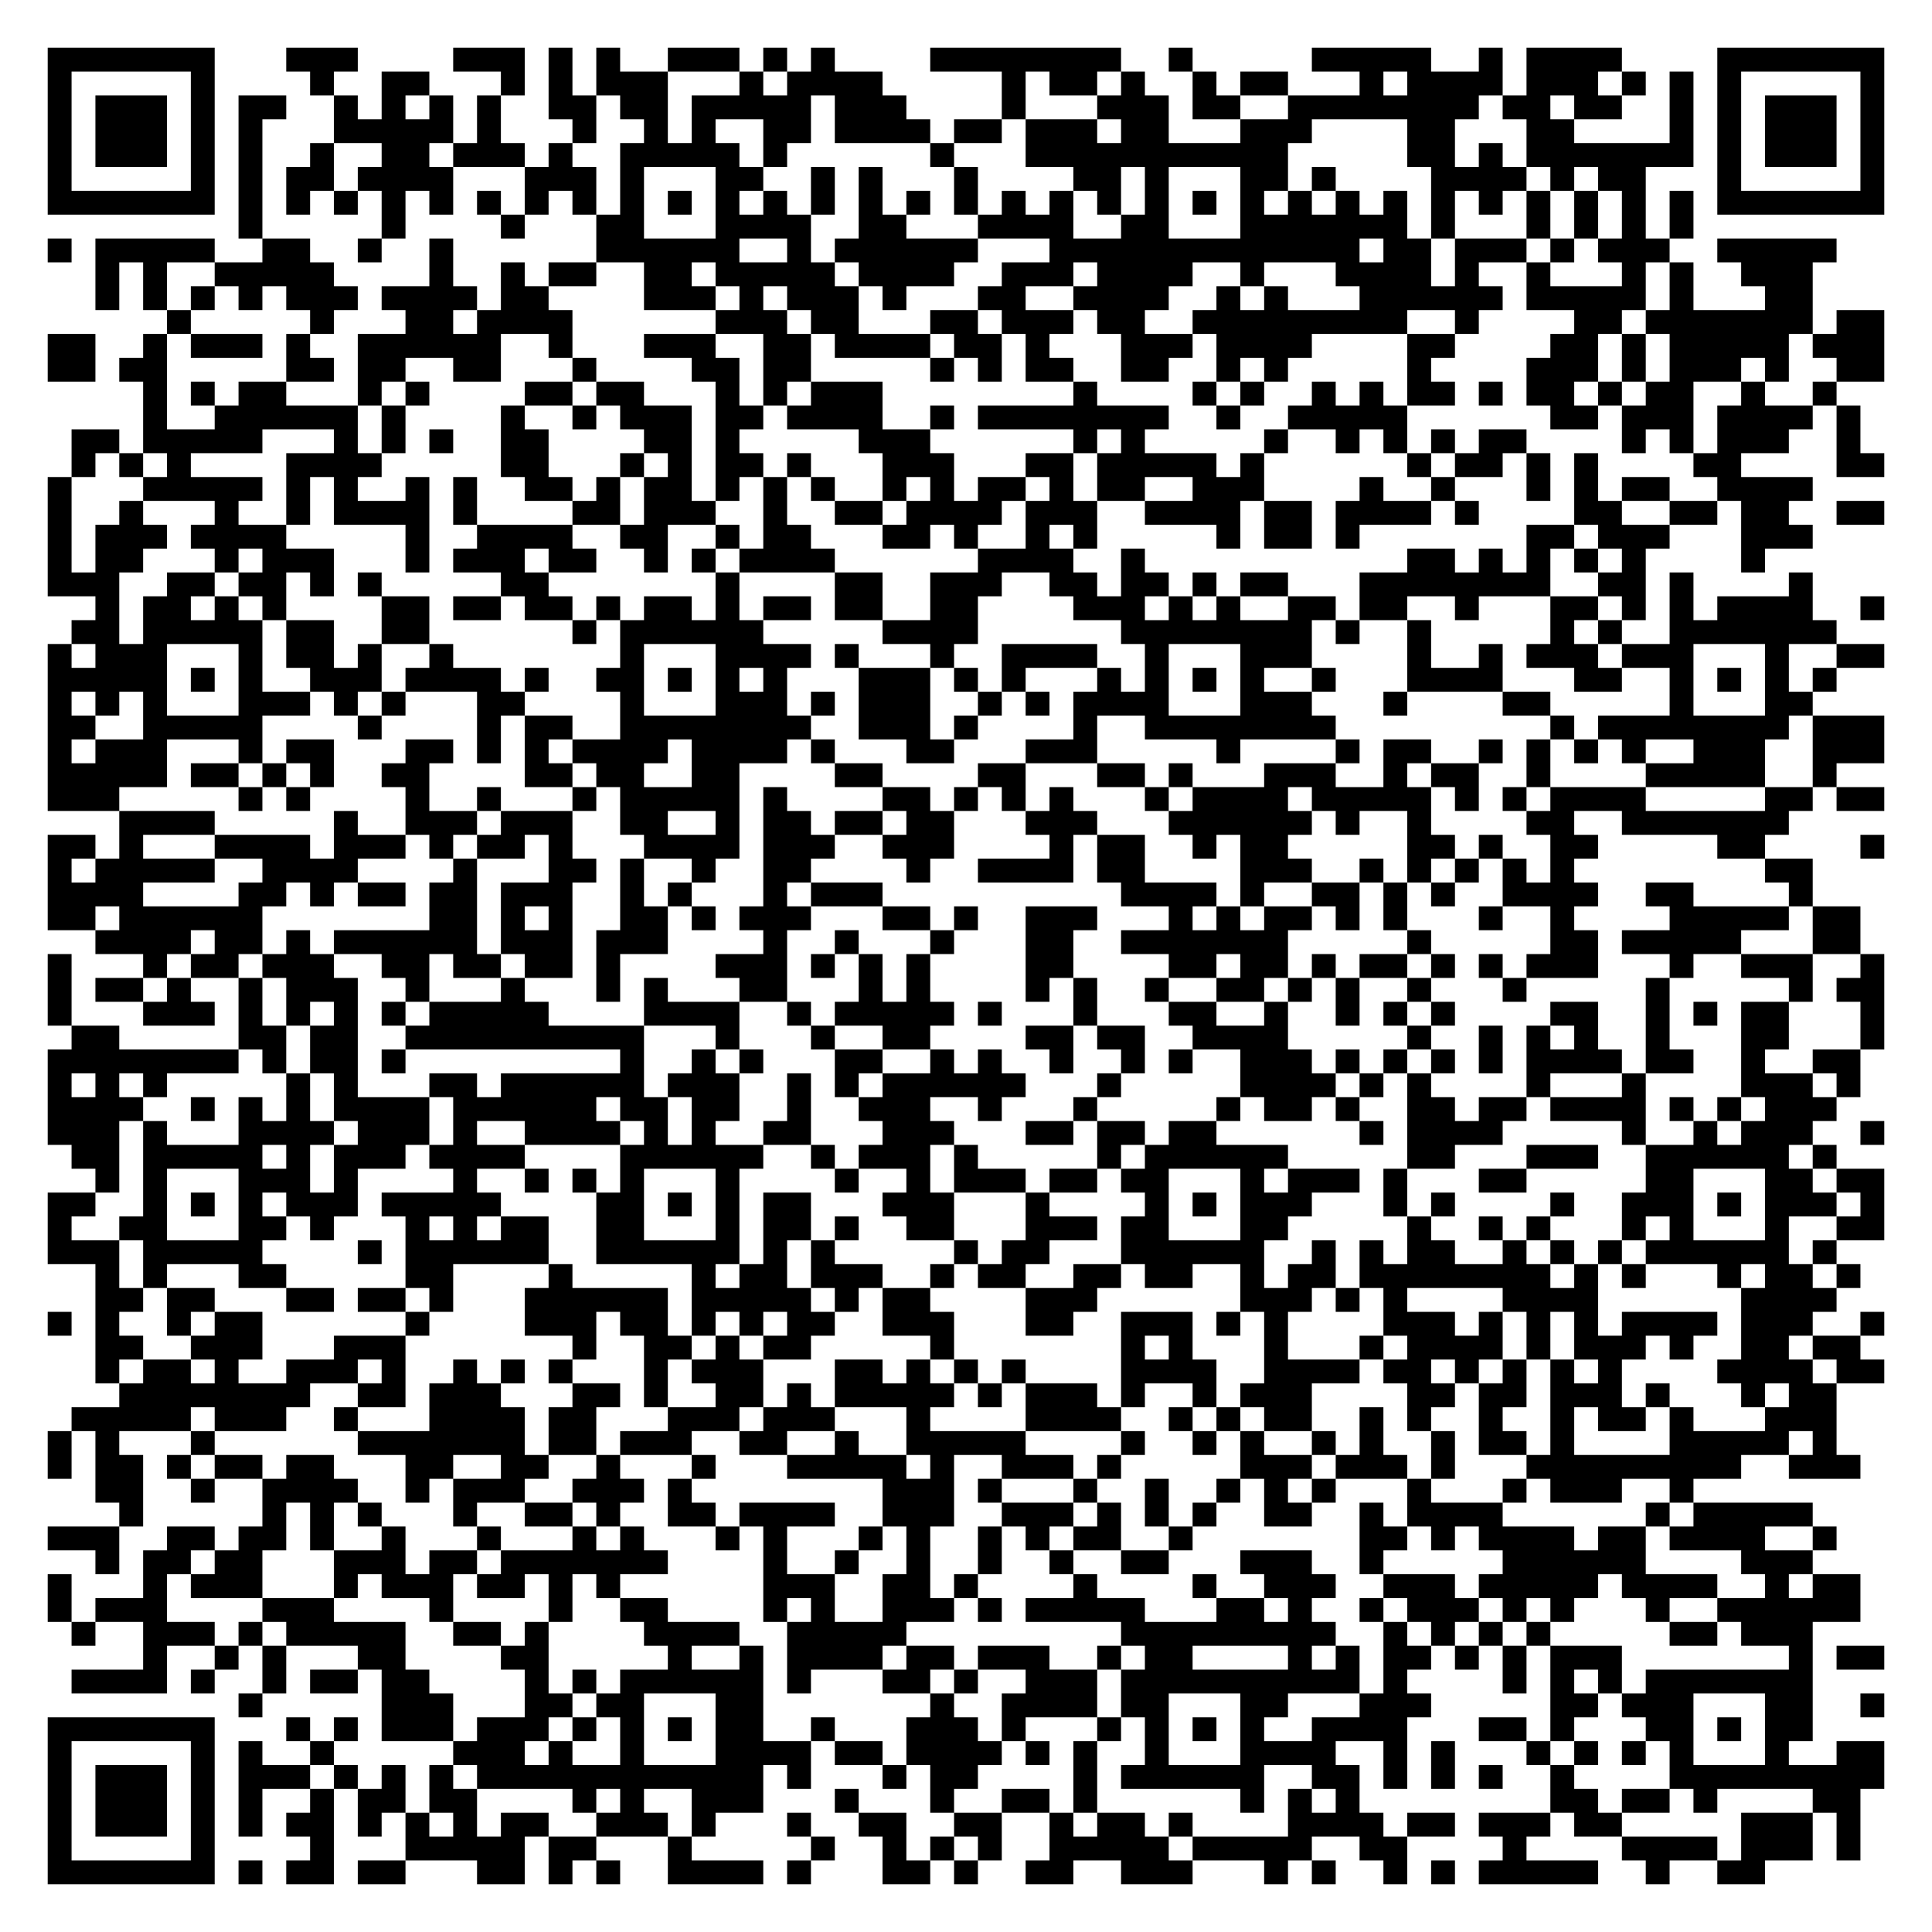
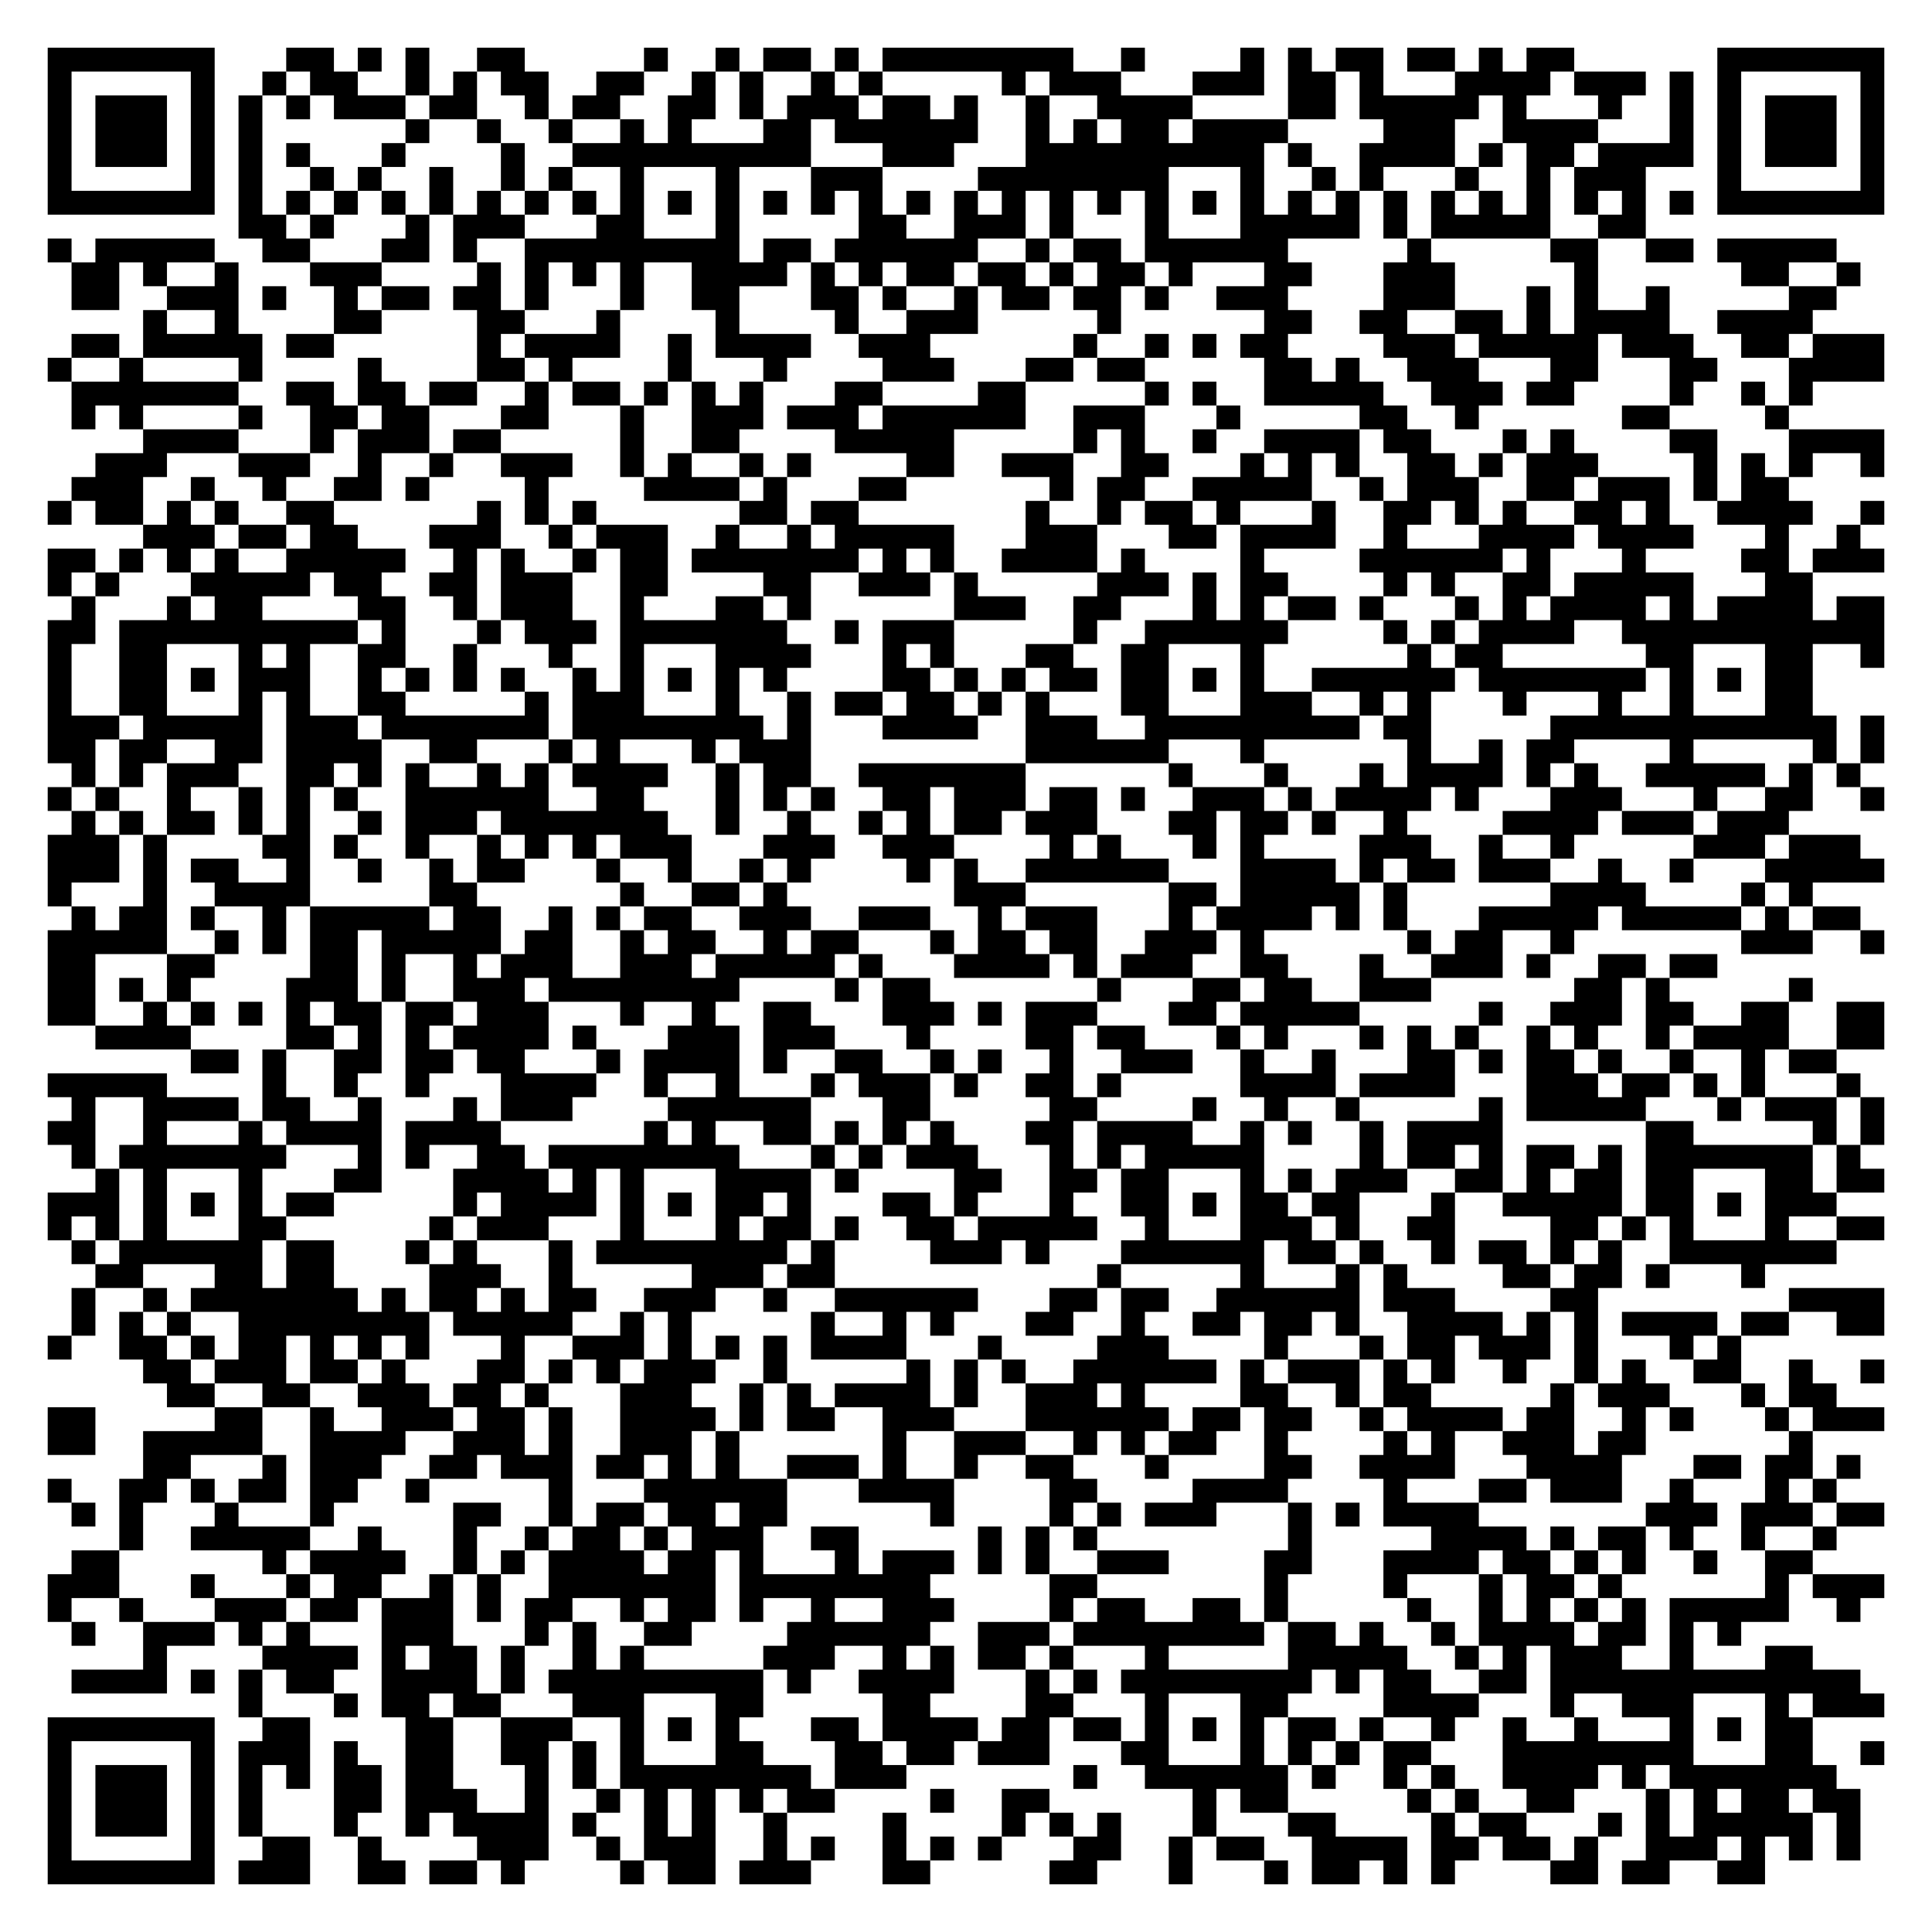
<svg xmlns="http://www.w3.org/2000/svg" width="324" height="324" class="segno">
  <g transform="scale(4)">
    <path fill="#fff" d="M0 0h81v81h-81z" />
-     <path class="qrline" stroke="#000" d="M2 2.5h7m3 0h3m4 0h3m1 0h1m1 0h1m2 0h3m1 0h1m1 0h1m4 0h8m2 0h1m5 0h5m2 0h1m1 0h4m4 0h7m-77 1h1m5 0h1m4 0h1m2 0h2m3 0h1m1 0h1m1 0h3m3 0h1m1 0h4m5 0h1m1 0h2m1 0h1m2 0h1m1 0h2m3 0h1m1 0h4m1 0h3m1 0h1m1 0h1m1 0h1m5 0h1m-77 1h1m1 0h3m1 0h1m1 0h2m2 0h1m1 0h1m1 0h1m1 0h1m2 0h2m1 0h2m1 0h5m1 0h3m4 0h1m3 0h3m1 0h2m2 0h8m1 0h2m1 0h2m2 0h1m1 0h1m1 0h3m1 0h1m-77 1h1m1 0h3m1 0h1m1 0h1m3 0h5m1 0h1m3 0h1m2 0h1m1 0h1m2 0h2m1 0h4m1 0h2m1 0h3m1 0h2m3 0h3m4 0h2m3 0h2m4 0h1m1 0h1m1 0h3m1 0h1m-77 1h1m1 0h3m1 0h1m1 0h1m2 0h1m2 0h2m1 0h3m1 0h1m2 0h5m1 0h1m6 0h1m3 0h11m5 0h2m1 0h1m1 0h7m1 0h1m1 0h3m1 0h1m-77 1h1m5 0h1m1 0h1m1 0h2m1 0h4m3 0h3m1 0h1m3 0h2m2 0h1m1 0h1m3 0h1m4 0h2m1 0h1m3 0h2m1 0h1m4 0h4m1 0h1m1 0h2m3 0h1m5 0h1m-77 1h7m1 0h1m1 0h1m1 0h1m1 0h1m1 0h1m1 0h1m1 0h1m1 0h1m1 0h1m1 0h1m1 0h1m1 0h1m1 0h1m1 0h1m1 0h1m1 0h1m1 0h1m1 0h1m1 0h1m1 0h1m1 0h1m1 0h1m1 0h1m1 0h1m1 0h1m1 0h1m1 0h1m1 0h1m1 0h1m1 0h1m1 0h1m1 0h7m-69 1h1m5 0h1m4 0h1m3 0h2m3 0h4m2 0h2m3 0h4m2 0h2m3 0h7m1 0h1m3 0h1m1 0h1m1 0h1m1 0h1m-69 1h1m1 0h5m2 0h2m2 0h1m2 0h1m6 0h6m2 0h1m1 0h6m3 0h13m1 0h2m1 0h3m1 0h1m1 0h3m2 0h5m-73 1h1m1 0h1m2 0h5m4 0h1m2 0h1m1 0h2m2 0h2m1 0h5m1 0h4m2 0h3m1 0h4m2 0h1m3 0h4m1 0h1m2 0h1m3 0h1m1 0h1m2 0h3m-72 1h1m1 0h1m1 0h1m1 0h1m1 0h3m1 0h4m1 0h2m4 0h3m1 0h1m1 0h3m1 0h1m3 0h2m2 0h4m2 0h1m1 0h1m3 0h6m1 0h5m1 0h1m3 0h2m-69 1h1m5 0h1m3 0h2m1 0h4m6 0h3m1 0h2m3 0h2m1 0h3m1 0h2m2 0h9m2 0h1m4 0h2m1 0h7m1 0h2m-77 1h2m2 0h1m1 0h3m1 0h1m2 0h6m2 0h1m3 0h3m2 0h2m1 0h4m1 0h2m1 0h1m3 0h3m1 0h4m4 0h2m4 0h2m1 0h1m1 0h5m1 0h3m-77 1h2m1 0h2m5 0h2m1 0h2m2 0h2m3 0h1m4 0h2m1 0h2m5 0h1m1 0h1m1 0h2m2 0h2m2 0h1m1 0h1m5 0h1m4 0h3m1 0h1m1 0h3m1 0h1m2 0h2m-73 1h1m1 0h1m1 0h2m3 0h1m1 0h1m4 0h2m1 0h2m3 0h1m1 0h1m1 0h3m8 0h1m4 0h1m1 0h1m2 0h1m1 0h1m1 0h2m1 0h1m1 0h2m1 0h1m1 0h2m2 0h1m2 0h1m-71 1h1m2 0h6m1 0h1m4 0h1m2 0h1m1 0h3m1 0h2m1 0h4m2 0h1m1 0h8m2 0h1m2 0h5m6 0h2m1 0h3m1 0h4m1 0h1m-75 1h2m1 0h5m3 0h1m1 0h1m1 0h1m2 0h2m4 0h2m1 0h1m5 0h3m6 0h1m1 0h1m5 0h1m2 0h1m1 0h1m1 0h1m1 0h2m4 0h1m1 0h1m1 0h3m2 0h1m-75 1h1m1 0h1m1 0h1m4 0h4m5 0h2m3 0h1m1 0h1m1 0h2m1 0h1m3 0h3m3 0h2m1 0h5m1 0h1m6 0h1m1 0h2m1 0h1m1 0h1m4 0h2m4 0h2m-77 1h1m3 0h5m1 0h1m1 0h1m2 0h1m1 0h1m2 0h2m1 0h1m1 0h2m1 0h1m1 0h1m1 0h1m2 0h1m1 0h1m1 0h2m1 0h1m1 0h2m2 0h3m4 0h1m2 0h1m3 0h1m1 0h1m1 0h2m2 0h4m-74 1h1m2 0h1m3 0h1m2 0h1m1 0h4m1 0h1m4 0h2m1 0h3m2 0h1m2 0h2m1 0h4m1 0h3m2 0h4m1 0h2m1 0h4m1 0h1m4 0h2m2 0h2m1 0h2m2 0h2m-77 1h1m1 0h3m1 0h4m5 0h1m2 0h4m2 0h2m2 0h1m1 0h2m3 0h2m1 0h1m2 0h1m1 0h1m5 0h1m1 0h2m1 0h1m7 0h2m1 0h3m3 0h3m-74 1h1m1 0h2m3 0h1m1 0h3m3 0h1m1 0h3m1 0h2m2 0h1m1 0h1m1 0h4m6 0h4m2 0h1m11 0h2m1 0h1m1 0h1m1 0h1m1 0h1m4 0h1m-72 1h3m2 0h2m1 0h2m1 0h1m1 0h1m5 0h2m7 0h1m4 0h2m2 0h3m2 0h2m1 0h2m1 0h1m1 0h2m3 0h8m2 0h2m1 0h1m4 0h1m-72 1h1m1 0h2m1 0h1m1 0h1m4 0h2m1 0h2m1 0h2m1 0h1m1 0h2m1 0h1m1 0h2m1 0h2m2 0h2m4 0h3m1 0h1m1 0h1m2 0h2m1 0h2m2 0h1m3 0h2m1 0h1m1 0h1m1 0h4m2 0h1m-76 1h2m1 0h5m1 0h2m2 0h2m6 0h1m1 0h6m5 0h4m6 0h8m1 0h1m2 0h1m5 0h1m1 0h1m2 0h7m-75 1h1m1 0h3m3 0h1m1 0h2m1 0h1m2 0h1m7 0h1m3 0h4m1 0h1m3 0h1m2 0h4m2 0h1m3 0h3m4 0h1m2 0h1m1 0h3m1 0h3m3 0h1m2 0h2m-77 1h5m1 0h1m1 0h1m2 0h3m1 0h4m1 0h1m2 0h2m1 0h1m1 0h1m1 0h1m3 0h3m1 0h1m1 0h1m3 0h1m1 0h1m1 0h1m1 0h1m2 0h1m3 0h4m3 0h2m2 0h1m1 0h1m1 0h1m1 0h1m-75 1h1m1 0h1m1 0h1m3 0h3m1 0h1m1 0h1m3 0h2m4 0h1m3 0h3m1 0h1m1 0h3m2 0h1m1 0h1m1 0h4m3 0h3m3 0h1m4 0h2m5 0h1m3 0h2m-74 1h2m2 0h5m4 0h1m4 0h1m1 0h2m2 0h8m2 0h3m1 0h1m4 0h1m2 0h8m9 0h1m1 0h8m1 0h3m-77 1h1m1 0h3m3 0h1m1 0h2m3 0h2m1 0h1m1 0h1m1 0h4m1 0h4m1 0h1m3 0h2m3 0h3m5 0h1m4 0h1m1 0h2m2 0h1m1 0h1m1 0h1m1 0h1m2 0h3m2 0h3m-77 1h5m1 0h2m1 0h1m1 0h1m2 0h2m4 0h2m1 0h2m2 0h2m4 0h2m4 0h2m3 0h2m1 0h1m3 0h3m2 0h1m1 0h2m2 0h1m4 0h5m2 0h1m-75 1h3m5 0h1m1 0h1m4 0h1m2 0h1m3 0h1m1 0h5m1 0h1m4 0h2m1 0h1m1 0h1m1 0h1m3 0h1m1 0h4m1 0h5m1 0h1m1 0h1m1 0h4m5 0h2m1 0h2m-74 1h4m5 0h1m2 0h3m1 0h3m2 0h2m2 0h1m1 0h2m1 0h2m1 0h2m3 0h3m3 0h6m1 0h1m2 0h1m4 0h2m2 0h7m-73 1h2m1 0h1m3 0h4m1 0h3m1 0h1m1 0h2m1 0h1m3 0h4m1 0h3m2 0h3m4 0h1m1 0h2m2 0h1m1 0h2m5 0h2m1 0h1m2 0h2m5 0h2m4 0h1m-77 1h1m1 0h5m2 0h4m4 0h1m3 0h2m1 0h1m2 0h1m2 0h2m4 0h1m2 0h4m1 0h2m4 0h3m2 0h1m1 0h1m1 0h1m1 0h1m1 0h1m8 0h2m-74 1h4m4 0h2m1 0h1m1 0h2m1 0h2m1 0h3m2 0h1m1 0h1m3 0h1m1 0h3m10 0h4m1 0h1m2 0h2m1 0h1m1 0h1m2 0h4m2 0h2m4 0h1m-74 1h2m1 0h6m7 0h2m1 0h1m1 0h1m2 0h2m1 0h1m1 0h3m3 0h2m1 0h1m2 0h3m3 0h1m1 0h1m1 0h2m1 0h1m1 0h1m3 0h1m2 0h1m4 0h5m1 0h2m-74 1h4m1 0h2m1 0h1m1 0h6m1 0h3m1 0h3m4 0h1m2 0h1m3 0h1m3 0h2m2 0h7m5 0h1m5 0h2m1 0h5m3 0h2m-76 1h1m3 0h1m1 0h2m1 0h3m2 0h2m1 0h2m1 0h2m1 0h1m4 0h3m1 0h1m1 0h1m1 0h1m4 0h2m4 0h2m1 0h2m1 0h1m1 0h2m1 0h1m1 0h1m1 0h3m3 0h1m2 0h3m2 0h1m-77 1h1m1 0h2m1 0h1m2 0h1m1 0h3m2 0h1m3 0h1m3 0h1m1 0h1m3 0h2m3 0h1m1 0h1m4 0h1m1 0h1m2 0h1m2 0h2m1 0h1m1 0h1m2 0h1m3 0h1m5 0h1m5 0h1m1 0h2m-77 1h1m3 0h3m1 0h1m1 0h1m1 0h1m1 0h1m1 0h5m4 0h4m2 0h1m1 0h5m1 0h1m3 0h1m3 0h2m2 0h1m2 0h1m1 0h1m1 0h1m4 0h2m2 0h1m1 0h1m1 0h2m3 0h1m-76 1h2m5 0h2m1 0h2m2 0h10m3 0h1m3 0h1m2 0h2m4 0h2m1 0h2m2 0h4m5 0h1m2 0h1m1 0h1m1 0h1m2 0h1m3 0h2m3 0h1m-77 1h8m1 0h1m1 0h2m1 0h1m9 0h1m2 0h1m1 0h1m3 0h2m2 0h1m1 0h1m2 0h1m2 0h1m1 0h1m2 0h3m1 0h1m1 0h1m1 0h1m1 0h1m1 0h4m1 0h2m2 0h1m2 0h2m-76 1h1m1 0h1m1 0h1m5 0h1m1 0h1m3 0h2m1 0h6m1 0h3m2 0h1m1 0h1m1 0h6m3 0h1m5 0h4m1 0h1m1 0h1m4 0h1m3 0h1m4 0h3m1 0h1m-76 1h4m2 0h1m1 0h1m1 0h1m1 0h4m1 0h6m1 0h2m1 0h2m2 0h1m2 0h3m2 0h1m3 0h1m5 0h1m1 0h2m1 0h1m2 0h2m1 0h2m1 0h4m1 0h1m1 0h1m1 0h3m-75 1h3m1 0h1m3 0h4m1 0h3m1 0h1m2 0h4m1 0h1m1 0h1m2 0h2m3 0h3m3 0h2m1 0h2m1 0h2m6 0h1m1 0h4m5 0h1m2 0h1m1 0h3m2 0h1m-76 1h2m1 0h5m1 0h1m1 0h3m1 0h4m4 0h6m2 0h1m1 0h3m1 0h1m5 0h1m1 0h6m5 0h2m3 0h3m2 0h6m1 0h1m-73 1h1m1 0h1m3 0h3m1 0h1m4 0h1m2 0h1m1 0h1m1 0h1m3 0h1m4 0h1m2 0h1m1 0h3m1 0h2m1 0h2m3 0h1m1 0h3m1 0h1m3 0h2m5 0h2m3 0h2m1 0h2m-77 1h2m2 0h1m1 0h1m1 0h1m1 0h3m1 0h5m4 0h2m1 0h1m1 0h1m1 0h2m3 0h3m3 0h1m4 0h1m1 0h1m1 0h3m3 0h1m1 0h1m4 0h1m2 0h3m1 0h1m1 0h3m1 0h1m-77 1h1m2 0h2m3 0h2m1 0h1m3 0h1m1 0h1m1 0h2m2 0h2m3 0h1m1 0h2m1 0h1m2 0h2m3 0h3m1 0h2m3 0h2m5 0h1m2 0h1m1 0h1m3 0h1m1 0h1m3 0h1m2 0h2m-77 1h3m1 0h5m4 0h1m1 0h6m2 0h6m1 0h1m1 0h1m5 0h1m1 0h2m3 0h6m2 0h1m1 0h1m1 0h2m2 0h1m1 0h1m1 0h1m1 0h6m1 0h1m-73 1h1m1 0h1m3 0h2m5 0h2m4 0h1m5 0h1m1 0h2m1 0h3m2 0h1m1 0h2m2 0h2m1 0h2m2 0h1m1 0h2m1 0h8m1 0h1m1 0h1m3 0h1m1 0h2m1 0h1m-74 1h2m1 0h2m3 0h2m1 0h2m1 0h1m3 0h6m1 0h5m1 0h1m1 0h2m4 0h3m6 0h3m1 0h1m1 0h1m4 0h4m6 0h4m-75 1h1m1 0h1m2 0h1m1 0h2m6 0h1m4 0h3m1 0h2m1 0h1m1 0h1m1 0h2m2 0h3m3 0h2m2 0h3m1 0h1m1 0h1m4 0h3m1 0h1m1 0h1m1 0h1m1 0h4m1 0h3m2 0h1m-75 1h2m2 0h3m3 0h3m7 0h1m2 0h2m1 0h1m1 0h2m5 0h1m7 0h1m1 0h1m3 0h1m3 0h1m1 0h4m1 0h1m1 0h3m1 0h1m2 0h2m1 0h2m-74 1h1m1 0h2m1 0h1m2 0h3m1 0h1m2 0h1m1 0h1m1 0h1m3 0h1m1 0h3m3 0h2m1 0h1m1 0h1m1 0h1m4 0h4m2 0h4m1 0h2m1 0h1m1 0h1m1 0h1m1 0h1m4 0h4m1 0h2m-74 1h8m2 0h2m1 0h3m3 0h2m1 0h1m2 0h2m1 0h1m1 0h5m1 0h1m1 0h3m1 0h1m2 0h1m1 0h3m4 0h2m1 0h2m1 0h3m1 0h1m3 0h1m1 0h2m-74 1h5m1 0h3m2 0h1m3 0h4m1 0h2m3 0h3m1 0h3m3 0h1m4 0h4m2 0h1m1 0h1m1 0h2m2 0h1m1 0h1m2 0h1m2 0h1m1 0h2m1 0h1m3 0h3m-75 1h1m1 0h1m3 0h1m6 0h7m1 0h2m1 0h3m2 0h2m2 0h1m2 0h5m4 0h1m2 0h1m1 0h1m2 0h1m1 0h1m2 0h1m1 0h2m1 0h1m4 0h5m1 0h1m-75 1h1m1 0h2m1 0h1m1 0h2m1 0h2m3 0h2m2 0h2m2 0h1m3 0h1m3 0h5m1 0h1m2 0h3m1 0h1m5 0h3m1 0h3m1 0h1m3 0h9m2 0h3m-74 1h2m2 0h1m2 0h4m2 0h1m1 0h3m2 0h3m1 0h1m8 0h3m1 0h1m3 0h1m2 0h1m2 0h1m1 0h1m1 0h1m3 0h1m3 0h1m1 0h3m2 0h1m-66 1h1m5 0h1m1 0h1m1 0h1m3 0h1m2 0h2m1 0h1m2 0h2m1 0h4m2 0h3m2 0h3m1 0h1m1 0h1m1 0h1m2 0h2m2 0h1m1 0h4m6 0h1m1 0h5m-74 1h3m2 0h2m1 0h2m1 0h1m2 0h1m3 0h1m3 0h1m1 0h1m3 0h1m1 0h1m3 0h1m1 0h1m2 0h1m1 0h1m1 0h2m2 0h1m7 0h2m1 0h1m1 0h4m1 0h2m1 0h4m2 0h1m-73 1h1m1 0h2m1 0h2m3 0h3m1 0h2m1 0h7m4 0h1m2 0h1m2 0h1m2 0h1m2 0h1m2 0h2m3 0h3m2 0h1m5 0h6m4 0h3m-74 1h1m3 0h1m1 0h3m3 0h1m1 0h3m1 0h2m1 0h1m1 0h1m6 0h3m2 0h2m1 0h1m4 0h1m4 0h1m2 0h3m2 0h3m1 0h5m1 0h4m2 0h1m1 0h2m-76 1h1m1 0h3m4 0h3m4 0h1m4 0h1m2 0h2m4 0h1m1 0h1m2 0h3m1 0h1m1 0h5m3 0h2m1 0h1m2 0h1m1 0h3m1 0h1m1 0h1m3 0h1m2 0h6m-75 1h1m2 0h3m1 0h1m1 0h5m2 0h2m1 0h1m4 0h4m2 0h5m9 0h9m2 0h1m1 0h1m1 0h1m1 0h1m5 0h2m1 0h3m-70 1h1m2 0h1m1 0h1m3 0h2m4 0h2m5 0h1m2 0h1m1 0h4m1 0h2m1 0h3m2 0h1m1 0h2m4 0h1m1 0h1m1 0h2m1 0h1m1 0h1m1 0h3m7 0h1m1 0h2m-76 1h4m1 0h1m2 0h1m1 0h2m1 0h2m4 0h1m1 0h1m1 0h6m1 0h1m3 0h2m1 0h1m2 0h3m1 0h10m1 0h1m4 0h1m1 0h1m1 0h1m1 0h7m-66 1h1m5 0h3m3 0h2m1 0h2m3 0h2m7 0h1m2 0h4m1 0h2m3 0h2m3 0h3m5 0h2m1 0h3m3 0h2m2 0h1m-77 1h7m3 0h1m1 0h1m1 0h3m1 0h3m1 0h1m1 0h1m1 0h1m1 0h2m2 0h1m3 0h3m1 0h1m3 0h1m1 0h1m1 0h1m1 0h1m2 0h4m3 0h2m1 0h1m3 0h2m1 0h1m1 0h2m-74 1h1m5 0h1m1 0h1m2 0h1m5 0h3m1 0h1m2 0h1m3 0h4m1 0h2m1 0h4m1 0h1m1 0h1m2 0h1m3 0h4m2 0h1m1 0h1m3 0h1m1 0h1m1 0h1m1 0h1m3 0h1m2 0h2m-77 1h1m1 0h3m1 0h1m1 0h3m1 0h1m1 0h1m1 0h1m1 0h12m1 0h1m3 0h1m1 0h2m4 0h1m1 0h6m2 0h2m1 0h1m1 0h1m1 0h1m2 0h1m4 0h9m-77 1h1m1 0h3m1 0h1m1 0h1m2 0h1m1 0h2m1 0h2m4 0h1m1 0h1m2 0h3m3 0h1m3 0h1m2 0h2m1 0h1m6 0h1m1 0h1m1 0h1m8 0h2m1 0h2m1 0h1m4 0h2m-76 1h1m1 0h3m1 0h1m1 0h1m1 0h2m1 0h1m1 0h1m1 0h1m1 0h2m2 0h3m1 0h1m3 0h1m2 0h2m2 0h2m2 0h1m1 0h2m1 0h1m4 0h4m1 0h2m1 0h3m1 0h2m5 0h3m1 0h1m-76 1h1m5 0h1m4 0h1m3 0h5m1 0h2m3 0h1m5 0h1m2 0h1m1 0h1m1 0h1m2 0h5m1 0h5m2 0h2m4 0h1m4 0h4m1 0h3m1 0h1m-76 1h7m1 0h1m1 0h2m1 0h2m3 0h2m1 0h1m1 0h1m2 0h4m1 0h1m3 0h2m1 0h1m2 0h2m2 0h3m3 0h1m1 0h1m2 0h1m1 0h1m1 0h5m2 0h1m2 0h2" />
+     <path class="qrline" stroke="#000" d="M2 2.5h7m3 0h2m1 0h1m1 0h1m2 0h2m5 0h1m2 0h1m1 0h2m1 0h1m1 0h8m2 0h1m4 0h1m1 0h1m1 0h2m1 0h2m1 0h1m1 0h2m6 0h7m-77 1h1m5 0h1m2 0h1m1 0h2m2 0h1m1 0h1m1 0h2m2 0h2m2 0h1m1 0h1m2 0h1m1 0h1m5 0h1m1 0h3m3 0h3m1 0h2m1 0h1m3 0h4m1 0h3m1 0h1m1 0h1m5 0h1m-77 1h1m1 0h3m1 0h1m1 0h1m1 0h1m1 0h3m1 0h2m2 0h1m1 0h2m2 0h2m1 0h1m1 0h3m1 0h2m1 0h1m2 0h1m2 0h4m4 0h2m1 0h5m1 0h1m3 0h1m2 0h1m1 0h1m1 0h3m1 0h1m-77 1h1m1 0h3m1 0h1m1 0h1m6 0h1m2 0h1m2 0h1m2 0h1m1 0h1m3 0h2m1 0h6m2 0h1m1 0h1m1 0h2m1 0h4m4 0h3m2 0h4m3 0h1m1 0h1m1 0h3m1 0h1m-77 1h1m1 0h3m1 0h1m1 0h1m1 0h1m3 0h1m4 0h1m2 0h10m3 0h3m3 0h10m1 0h1m2 0h4m1 0h1m1 0h2m1 0h4m1 0h1m1 0h3m1 0h1m-77 1h1m5 0h1m1 0h1m2 0h1m1 0h1m2 0h1m2 0h1m1 0h1m2 0h1m3 0h1m3 0h3m4 0h8m3 0h1m2 0h1m1 0h1m3 0h1m2 0h1m1 0h3m3 0h1m5 0h1m-77 1h7m1 0h1m1 0h1m1 0h1m1 0h1m1 0h1m1 0h1m1 0h1m1 0h1m1 0h1m1 0h1m1 0h1m1 0h1m1 0h1m1 0h1m1 0h1m1 0h1m1 0h1m1 0h1m1 0h1m1 0h1m1 0h1m1 0h1m1 0h1m1 0h1m1 0h1m1 0h1m1 0h1m1 0h1m1 0h1m1 0h1m1 0h1m1 0h7m-69 1h2m1 0h1m3 0h1m1 0h3m3 0h2m3 0h1m5 0h2m2 0h3m1 0h1m3 0h1m3 0h5m1 0h1m1 0h5m2 0h2m-67 1h1m1 0h5m2 0h2m3 0h2m1 0h1m2 0h9m1 0h2m1 0h6m2 0h1m1 0h2m1 0h6m5 0h1m5 0h2m2 0h2m1 0h5m-74 1h2m1 0h1m2 0h1m3 0h3m4 0h1m1 0h1m1 0h1m1 0h1m2 0h4m1 0h1m1 0h1m1 0h2m1 0h2m1 0h1m1 0h2m1 0h1m3 0h2m3 0h3m5 0h1m6 0h2m2 0h1m-75 1h2m2 0h3m1 0h1m2 0h1m1 0h2m1 0h2m1 0h1m3 0h1m2 0h2m3 0h2m1 0h1m2 0h1m1 0h2m1 0h2m1 0h1m2 0h3m4 0h3m3 0h1m1 0h1m2 0h1m5 0h2m-71 1h1m2 0h1m4 0h2m4 0h2m3 0h1m4 0h1m4 0h1m2 0h3m5 0h1m6 0h2m2 0h2m2 0h2m1 0h1m1 0h4m2 0h4m-73 1h2m1 0h5m1 0h2m6 0h1m1 0h4m2 0h1m1 0h4m2 0h3m6 0h1m2 0h1m1 0h1m1 0h2m4 0h3m1 0h5m1 0h3m2 0h2m1 0h3m-77 1h1m2 0h1m4 0h1m4 0h1m4 0h2m1 0h1m4 0h1m3 0h1m4 0h3m3 0h2m1 0h2m5 0h2m1 0h1m2 0h3m3 0h2m3 0h2m3 0h4m-76 1h7m2 0h2m1 0h2m1 0h2m2 0h1m1 0h2m1 0h1m1 0h1m1 0h1m3 0h2m4 0h2m5 0h1m1 0h1m2 0h5m2 0h3m1 0h2m4 0h1m2 0h1m1 0h1m-73 1h1m1 0h1m4 0h1m2 0h2m1 0h2m3 0h2m3 0h1m2 0h3m1 0h3m1 0h6m2 0h3m3 0h1m5 0h2m2 0h1m6 0h2m4 0h1m-69 1h4m3 0h1m1 0h3m1 0h2m5 0h1m2 0h2m4 0h5m5 0h1m1 0h1m2 0h1m2 0h4m1 0h2m3 0h1m1 0h1m4 0h2m3 0h4m-75 1h3m3 0h3m2 0h1m2 0h1m2 0h3m2 0h1m1 0h1m2 0h1m1 0h1m4 0h2m2 0h3m2 0h2m3 0h1m1 0h1m1 0h1m2 0h2m1 0h1m1 0h3m4 0h1m1 0h1m1 0h1m2 0h1m-76 1h3m2 0h1m2 0h1m2 0h2m1 0h1m4 0h1m4 0h4m1 0h1m3 0h2m6 0h1m1 0h2m2 0h5m2 0h1m1 0h3m2 0h2m1 0h3m1 0h1m1 0h2m-73 1h1m1 0h2m1 0h1m1 0h1m2 0h2m6 0h1m1 0h1m1 0h1m6 0h2m1 0h2m7 0h1m2 0h1m1 0h2m1 0h1m3 0h1m2 0h2m1 0h1m1 0h1m2 0h2m1 0h1m2 0h4m2 0h1m-73 1h3m1 0h2m1 0h2m3 0h3m2 0h1m1 0h3m2 0h1m2 0h1m1 0h5m3 0h3m3 0h2m1 0h4m2 0h1m3 0h4m1 0h4m3 0h1m2 0h1m-76 1h2m1 0h1m1 0h1m1 0h1m2 0h5m2 0h1m1 0h1m2 0h1m1 0h2m1 0h7m1 0h1m1 0h1m2 0h4m1 0h1m4 0h1m4 0h6m1 0h1m3 0h1m4 0h2m1 0h3m-77 1h1m1 0h1m3 0h5m1 0h2m2 0h2m1 0h3m2 0h2m4 0h2m2 0h3m1 0h1m5 0h3m1 0h1m1 0h2m4 0h1m1 0h1m2 0h2m1 0h5m3 0h2m-73 1h1m3 0h1m1 0h2m4 0h2m2 0h1m1 0h3m2 0h1m3 0h2m1 0h1m6 0h3m2 0h2m3 0h1m1 0h1m1 0h2m1 0h1m3 0h1m1 0h1m1 0h4m1 0h1m1 0h4m1 0h2m-77 1h2m1 0h10m1 0h1m3 0h1m1 0h3m1 0h7m2 0h1m1 0h3m5 0h1m2 0h6m4 0h1m1 0h1m1 0h4m2 0h11m-77 1h1m2 0h2m3 0h1m1 0h1m2 0h2m2 0h1m3 0h1m2 0h1m3 0h4m3 0h1m1 0h1m3 0h2m2 0h2m3 0h1m6 0h1m1 0h2m6 0h2m3 0h2m2 0h1m-77 1h1m2 0h2m1 0h1m1 0h3m2 0h1m1 0h1m1 0h1m1 0h1m2 0h1m1 0h1m1 0h1m1 0h1m1 0h1m4 0h2m1 0h1m1 0h1m1 0h2m1 0h2m1 0h1m1 0h1m2 0h6m1 0h7m1 0h1m1 0h1m1 0h2m-74 1h1m2 0h2m3 0h1m1 0h1m2 0h2m5 0h1m1 0h3m3 0h1m2 0h1m1 0h2m1 0h2m1 0h1m1 0h1m3 0h2m3 0h3m2 0h1m1 0h1m3 0h1m3 0h1m2 0h1m3 0h2m-74 1h3m1 0h5m1 0h3m1 0h7m1 0h8m1 0h1m3 0h4m2 0h3m2 0h9m1 0h2m5 0h12m1 0h1m-77 1h2m1 0h2m2 0h2m1 0h4m2 0h2m3 0h1m1 0h1m3 0h1m1 0h3m9 0h6m3 0h1m6 0h1m2 0h1m1 0h2m4 0h1m5 0h1m1 0h1m-76 1h1m1 0h1m1 0h3m2 0h2m1 0h1m1 0h1m2 0h1m1 0h1m1 0h4m2 0h1m1 0h2m2 0h7m6 0h1m3 0h1m3 0h1m1 0h4m1 0h1m1 0h1m2 0h5m1 0h1m1 0h1m-76 1h1m1 0h1m2 0h1m2 0h1m1 0h1m1 0h1m2 0h6m2 0h2m3 0h1m1 0h1m1 0h1m2 0h2m1 0h3m1 0h2m1 0h1m2 0h3m1 0h1m1 0h4m1 0h1m3 0h3m3 0h1m2 0h2m2 0h1m-76 1h1m1 0h1m1 0h2m1 0h1m1 0h1m2 0h1m1 0h3m1 0h7m2 0h1m2 0h1m2 0h1m1 0h1m1 0h2m1 0h3m3 0h2m1 0h2m1 0h1m2 0h1m4 0h4m1 0h3m1 0h3m-73 1h3m1 0h1m4 0h2m1 0h1m2 0h1m2 0h1m1 0h1m1 0h1m1 0h3m3 0h3m2 0h3m4 0h1m1 0h1m3 0h1m1 0h1m4 0h3m2 0h1m2 0h1m5 0h3m1 0h3m-76 1h3m1 0h1m1 0h2m2 0h1m2 0h1m2 0h1m1 0h2m3 0h1m2 0h1m2 0h1m1 0h1m4 0h1m1 0h1m2 0h6m3 0h4m1 0h1m1 0h2m1 0h3m2 0h1m2 0h1m3 0h5m-77 1h1m3 0h1m2 0h4m5 0h2m6 0h1m2 0h2m1 0h1m7 0h3m6 0h2m1 0h5m1 0h1m6 0h4m4 0h1m1 0h1m-73 1h1m1 0h2m1 0h1m2 0h1m1 0h5m1 0h2m2 0h1m1 0h1m1 0h2m2 0h3m2 0h3m2 0h1m1 0h3m3 0h1m1 0h4m1 0h1m1 0h1m3 0h5m1 0h5m1 0h1m1 0h2m-76 1h5m2 0h1m1 0h1m1 0h2m1 0h5m1 0h2m2 0h1m1 0h2m2 0h1m1 0h2m3 0h1m1 0h2m1 0h2m2 0h3m1 0h1m6 0h1m1 0h2m2 0h1m7 0h3m2 0h1m-77 1h2m3 0h2m4 0h2m1 0h1m2 0h1m1 0h3m2 0h3m1 0h5m1 0h1m3 0h4m1 0h1m1 0h3m2 0h2m3 0h1m2 0h3m1 0h1m2 0h2m1 0h2m-70 1h2m1 0h1m1 0h1m4 0h3m1 0h1m2 0h3m1 0h8m4 0h1m1 0h2m7 0h1m3 0h2m1 0h2m2 0h3m6 0h2m1 0h1m5 0h1m-74 1h2m2 0h1m1 0h1m1 0h1m1 0h1m1 0h2m1 0h2m1 0h3m3 0h1m2 0h1m2 0h2m3 0h3m1 0h1m1 0h3m3 0h2m1 0h5m5 0h1m2 0h3m1 0h2m2 0h2m2 0h2m-75 1h4m4 0h2m1 0h1m1 0h1m1 0h4m1 0h1m3 0h3m1 0h3m3 0h1m4 0h2m1 0h2m3 0h1m1 0h1m3 0h1m1 0h1m1 0h1m2 0h1m1 0h1m2 0h1m1 0h4m2 0h2m-71 1h2m1 0h1m2 0h2m1 0h2m1 0h2m3 0h1m1 0h4m1 0h1m2 0h2m2 0h1m1 0h1m2 0h1m2 0h3m2 0h1m2 0h1m3 0h2m1 0h1m1 0h2m1 0h1m2 0h1m2 0h1m1 0h2m-75 1h5m4 0h1m2 0h1m2 0h1m3 0h4m2 0h1m2 0h1m3 0h1m1 0h3m1 0h1m2 0h2m1 0h1m5 0h4m1 0h4m3 0h3m1 0h2m1 0h1m1 0h1m3 0h1m-75 1h1m2 0h4m1 0h2m2 0h1m3 0h1m1 0h3m4 0h6m3 0h2m5 0h2m4 0h1m2 0h1m2 0h1m5 0h1m1 0h5m3 0h1m1 0h3m1 0h1m-77 1h2m2 0h1m3 0h1m1 0h4m1 0h4m6 0h1m1 0h1m2 0h2m1 0h1m1 0h1m1 0h1m3 0h2m1 0h4m2 0h1m1 0h1m2 0h1m1 0h4m6 0h2m5 0h1m1 0h1m-76 1h1m1 0h7m3 0h1m1 0h1m2 0h2m1 0h8m3 0h1m1 0h1m1 0h3m3 0h1m1 0h1m1 0h5m4 0h1m1 0h2m1 0h1m1 0h2m1 0h1m1 0h7m1 0h1m-74 1h1m1 0h1m3 0h1m3 0h2m3 0h4m1 0h1m1 0h1m3 0h4m1 0h1m4 0h2m2 0h2m1 0h2m3 0h1m1 0h1m1 0h3m2 0h2m1 0h1m1 0h2m1 0h2m3 0h2m1 0h2m-77 1h3m1 0h1m1 0h1m1 0h1m1 0h2m5 0h1m1 0h4m1 0h1m1 0h1m1 0h2m1 0h1m3 0h2m1 0h1m3 0h1m2 0h2m1 0h1m1 0h2m1 0h2m3 0h1m2 0h5m1 0h2m1 0h1m1 0h3m-75 1h1m1 0h1m1 0h1m3 0h2m6 0h1m1 0h3m3 0h1m3 0h1m1 0h2m1 0h1m2 0h2m1 0h5m2 0h1m3 0h3m1 0h1m2 0h2m4 0h2m1 0h1m1 0h1m3 0h1m2 0h2m-76 1h1m1 0h6m1 0h2m3 0h1m1 0h1m3 0h1m1 0h8m1 0h1m4 0h3m1 0h1m3 0h6m1 0h2m1 0h1m2 0h1m1 0h2m1 0h1m1 0h1m2 0h7m-73 1h2m3 0h2m1 0h2m4 0h3m2 0h1m5 0h3m1 0h2m11 0h1m5 0h1m3 0h1m1 0h1m4 0h2m1 0h2m1 0h1m3 0h1m-71 1h1m2 0h1m1 0h7m1 0h1m1 0h2m1 0h1m1 0h2m2 0h3m2 0h1m2 0h6m3 0h2m1 0h2m2 0h6m1 0h3m4 0h2m8 0h4m-76 1h1m1 0h1m1 0h1m2 0h8m1 0h5m2 0h1m1 0h1m5 0h1m2 0h1m1 0h1m3 0h2m2 0h1m2 0h2m1 0h2m1 0h1m2 0h4m1 0h1m1 0h1m1 0h4m1 0h2m2 0h2m-77 1h1m2 0h2m1 0h1m1 0h2m1 0h1m1 0h1m1 0h1m3 0h1m2 0h3m1 0h1m1 0h1m1 0h1m1 0h4m3 0h1m4 0h3m4 0h1m3 0h1m1 0h2m1 0h3m1 0h1m3 0h1m1 0h1m-67 1h2m1 0h3m1 0h2m1 0h1m3 0h2m1 0h1m1 0h1m1 0h3m2 0h1m5 0h1m1 0h1m1 0h1m2 0h6m1 0h1m1 0h3m1 0h1m1 0h1m2 0h1m2 0h1m1 0h1m2 0h2m2 0h1m2 0h1m-72 1h2m2 0h2m2 0h3m1 0h2m1 0h1m3 0h3m2 0h1m1 0h1m1 0h4m1 0h1m2 0h3m1 0h1m4 0h2m2 0h1m1 0h2m5 0h1m1 0h3m3 0h1m1 0h2m-75 1h2m5 0h2m2 0h1m2 0h3m1 0h2m1 0h1m2 0h4m1 0h1m1 0h2m2 0h3m3 0h6m1 0h2m1 0h2m2 0h1m1 0h4m1 0h2m2 0h1m1 0h1m3 0h1m1 0h3m-77 1h2m2 0h5m2 0h4m2 0h3m1 0h1m2 0h3m1 0h1m6 0h1m2 0h3m2 0h1m1 0h1m1 0h2m2 0h1m4 0h1m1 0h1m2 0h3m1 0h2m6 0h1m-70 1h2m3 0h1m1 0h3m2 0h2m1 0h3m1 0h2m1 0h1m1 0h1m2 0h3m1 0h1m2 0h1m2 0h2m3 0h1m4 0h2m2 0h4m3 0h4m3 0h2m1 0h2m1 0h1m-76 1h1m2 0h2m1 0h1m1 0h2m1 0h2m2 0h1m5 0h1m3 0h6m3 0h4m4 0h2m4 0h4m4 0h1m3 0h2m1 0h3m2 0h1m3 0h1m1 0h1m-74 1h1m1 0h1m3 0h1m3 0h1m5 0h2m2 0h1m1 0h2m1 0h2m1 0h2m6 0h1m4 0h1m1 0h1m1 0h3m3 0h1m1 0h1m1 0h4m7 0h3m1 0h3m1 0h2m-74 1h1m2 0h5m2 0h1m3 0h1m2 0h1m1 0h2m1 0h1m1 0h3m2 0h2m5 0h1m1 0h1m1 0h1m8 0h1m5 0h4m1 0h1m1 0h2m1 0h1m2 0h1m2 0h1m-74 1h2m6 0h1m1 0h4m2 0h1m1 0h1m1 0h4m1 0h2m1 0h1m3 0h1m1 0h3m1 0h1m1 0h1m2 0h3m4 0h2m3 0h4m1 0h2m1 0h1m1 0h1m2 0h1m2 0h2m-74 1h3m3 0h1m3 0h1m1 0h2m2 0h1m1 0h1m2 0h7m1 0h8m5 0h2m7 0h1m4 0h1m3 0h1m1 0h2m1 0h1m6 0h1m1 0h3m-77 1h1m2 0h1m3 0h3m1 0h2m1 0h3m1 0h1m1 0h2m2 0h1m1 0h2m1 0h1m2 0h1m2 0h3m4 0h1m1 0h2m2 0h2m1 0h1m5 0h1m2 0h1m1 0h1m1 0h1m1 0h1m1 0h5m2 0h1m-75 1h1m2 0h3m1 0h1m1 0h1m3 0h3m3 0h1m1 0h1m2 0h2m4 0h6m2 0h3m1 0h8m1 0h2m1 0h1m2 0h1m1 0h4m1 0h2m1 0h1m1 0h1m-67 1h1m4 0h4m1 0h1m1 0h2m1 0h1m2 0h1m1 0h1m5 0h3m2 0h1m1 0h1m1 0h2m1 0h1m3 0h1m5 0h5m2 0h1m1 0h1m1 0h3m2 0h1m3 0h2m-73 1h4m1 0h1m1 0h1m1 0h2m2 0h4m1 0h1m1 0h9m1 0h1m2 0h4m3 0h1m1 0h1m1 0h8m1 0h1m1 0h2m2 0h2m1 0h13m-68 1h1m3 0h1m1 0h2m1 0h2m3 0h3m3 0h2m5 0h2m4 0h2m3 0h1m3 0h2m4 0h4m3 0h1m2 0h3m3 0h1m1 0h3m-77 1h7m2 0h2m4 0h2m2 0h3m2 0h1m1 0h1m1 0h1m3 0h2m1 0h4m1 0h2m1 0h2m1 0h1m1 0h1m1 0h1m1 0h2m1 0h1m2 0h1m2 0h1m2 0h1m3 0h1m1 0h1m1 0h2m-74 1h1m5 0h1m1 0h3m1 0h1m2 0h2m2 0h2m1 0h1m1 0h1m3 0h2m3 0h2m1 0h2m1 0h3m3 0h2m3 0h1m1 0h1m1 0h1m1 0h2m3 0h8m3 0h2m2 0h1m-77 1h1m1 0h3m1 0h1m1 0h1m1 0h1m1 0h2m1 0h2m3 0h1m1 0h1m1 0h8m1 0h3m7 0h1m2 0h6m1 0h1m2 0h1m1 0h1m2 0h4m1 0h1m1 0h7m-75 1h1m1 0h3m1 0h1m1 0h1m3 0h2m1 0h3m2 0h1m2 0h1m1 0h1m1 0h1m1 0h1m1 0h2m4 0h1m2 0h2m6 0h1m1 0h2m5 0h1m1 0h1m2 0h2m3 0h1m1 0h1m1 0h2m1 0h2m-76 1h1m1 0h3m1 0h1m1 0h1m3 0h1m2 0h1m1 0h4m1 0h1m2 0h1m1 0h1m2 0h1m4 0h1m4 0h1m1 0h1m1 0h1m3 0h1m3 0h2m4 0h1m1 0h2m3 0h1m1 0h1m1 0h5m1 0h1m-76 1h1m5 0h1m2 0h2m2 0h1m4 0h3m2 0h1m1 0h3m2 0h1m1 0h1m2 0h1m1 0h1m1 0h1m3 0h2m2 0h1m1 0h2m2 0h4m1 0h2m1 0h2m1 0h1m2 0h3m1 0h1m1 0h1m1 0h1m-76 1h7m1 0h3m2 0h2m1 0h2m1 0h1m4 0h1m1 0h2m1 0h3m3 0h2m5 0h2m3 0h1m3 0h1m1 0h2m1 0h1m1 0h1m4 0h2m1 0h2m2 0h2" />
  </g>
</svg>
